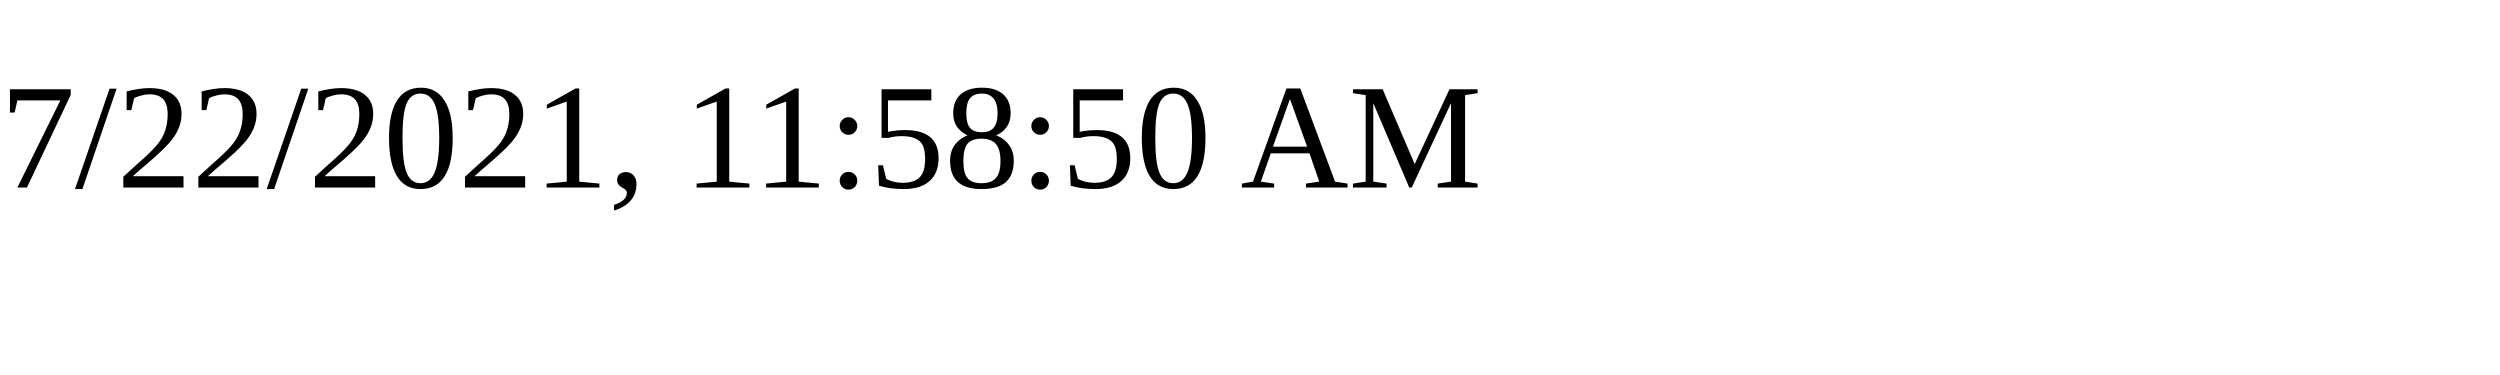
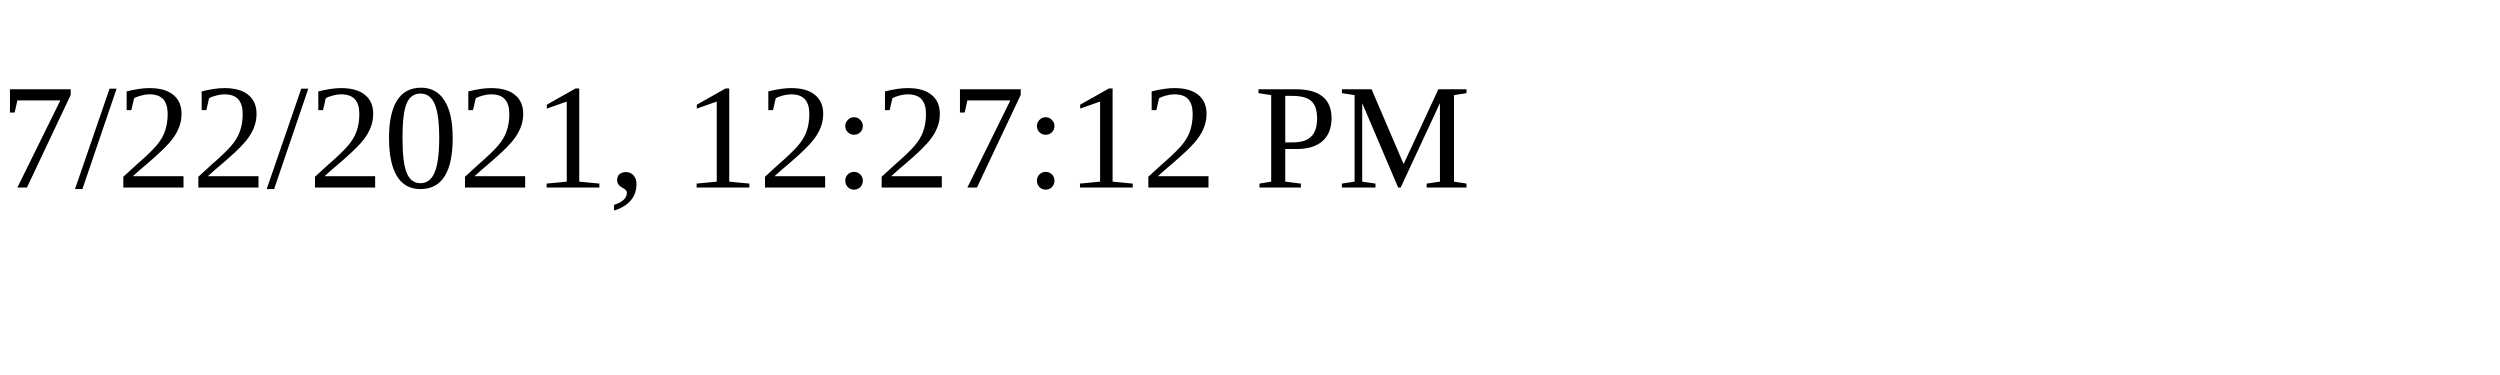
<svg xmlns="http://www.w3.org/2000/svg" height="30" width="200">
-   <text x="0" y="15">7/22/2021, 11:58:50 AM</text>
+   <text x="0" y="15">7/22/2021, 12:27:12 PM</text>
</svg>
